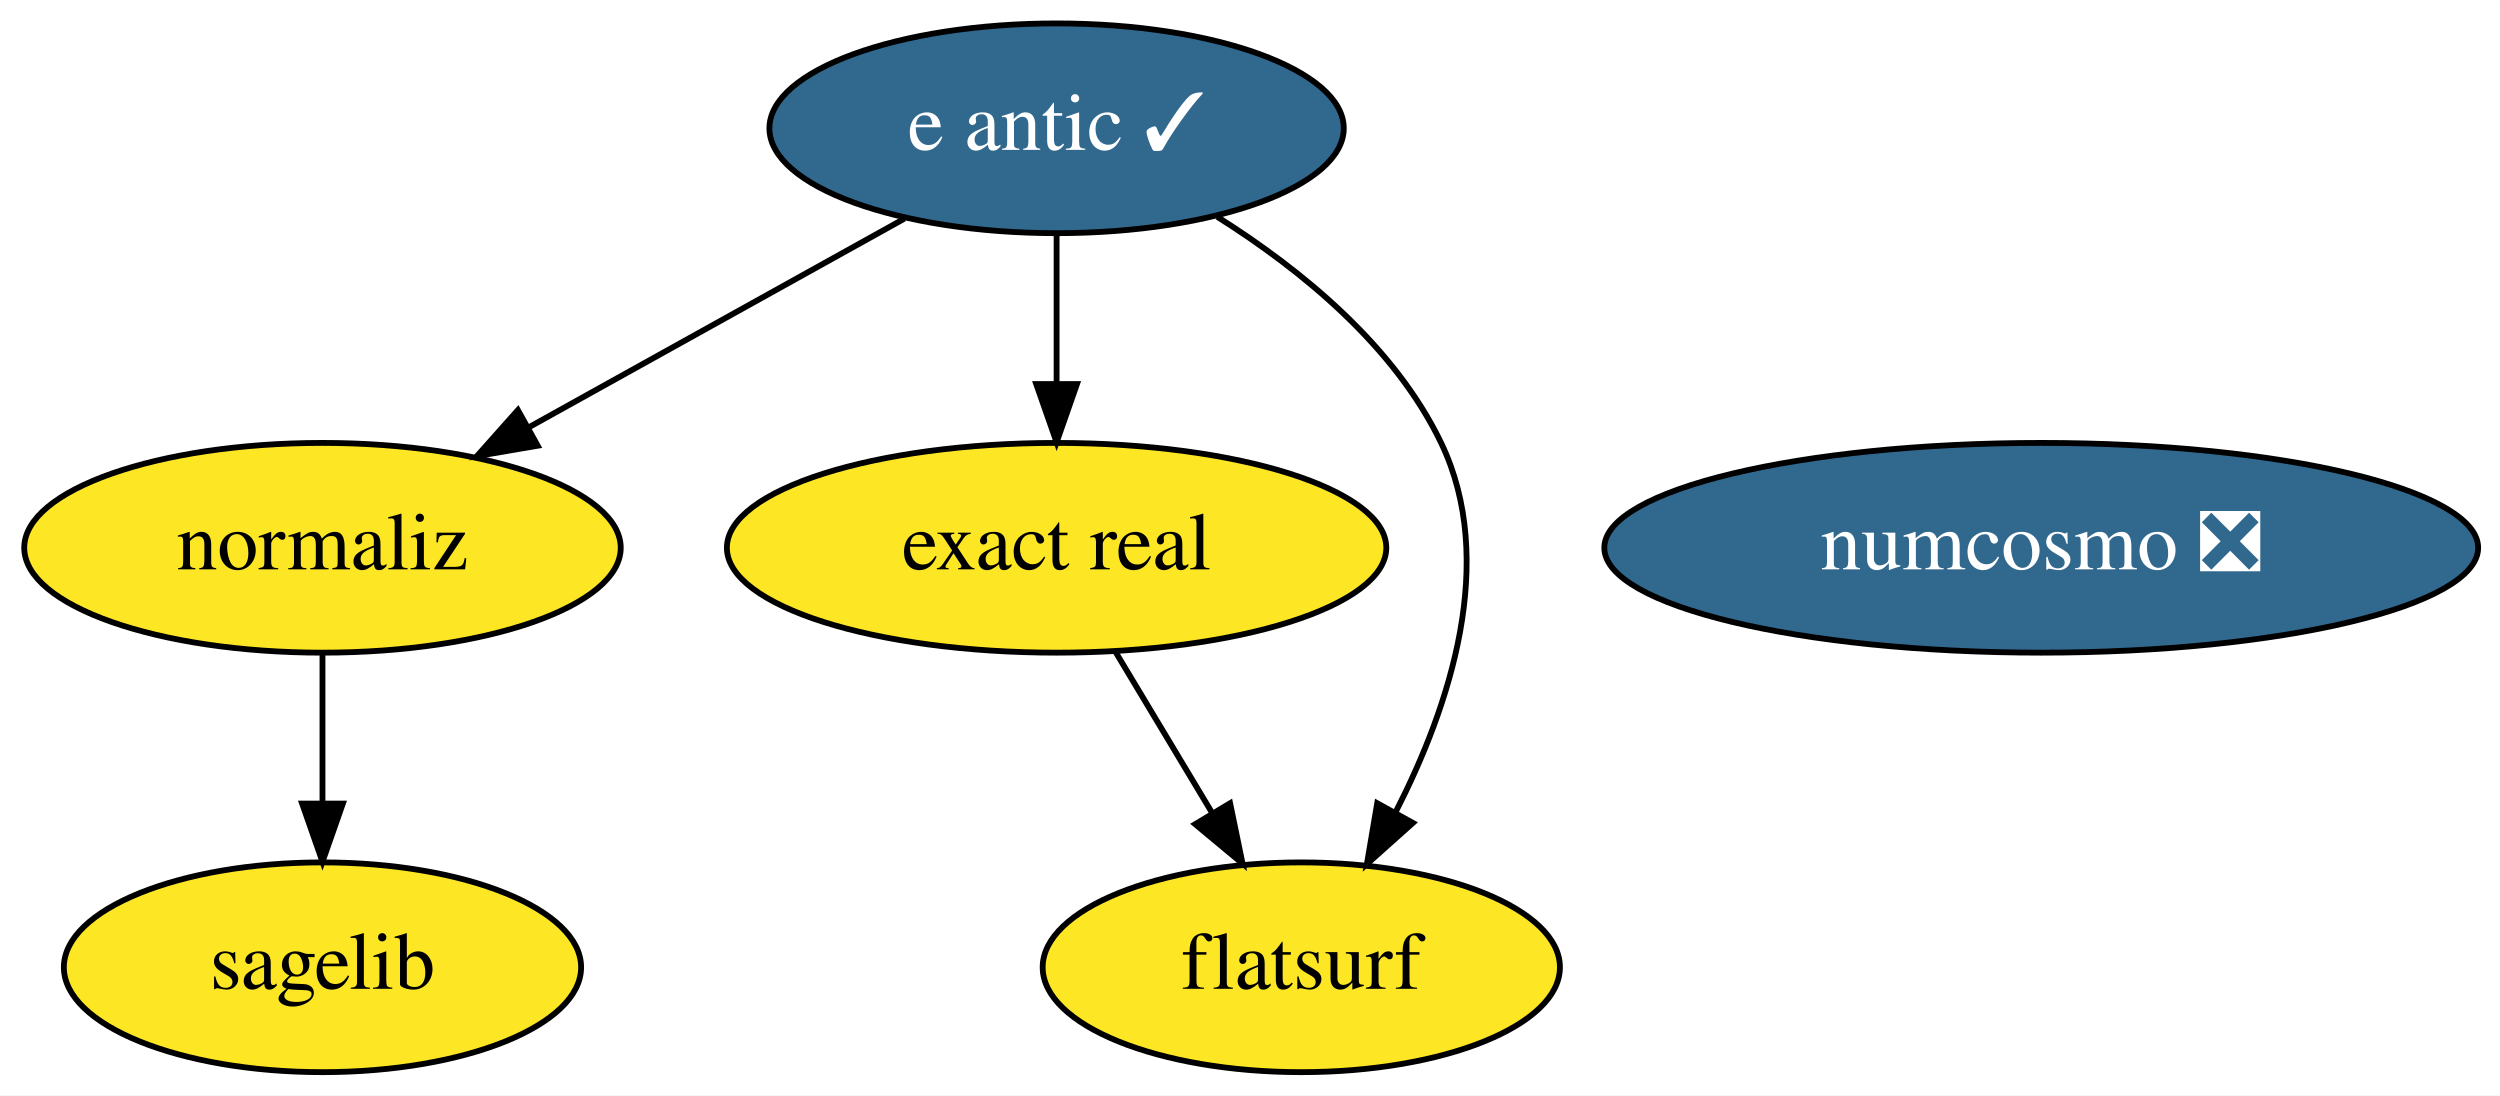
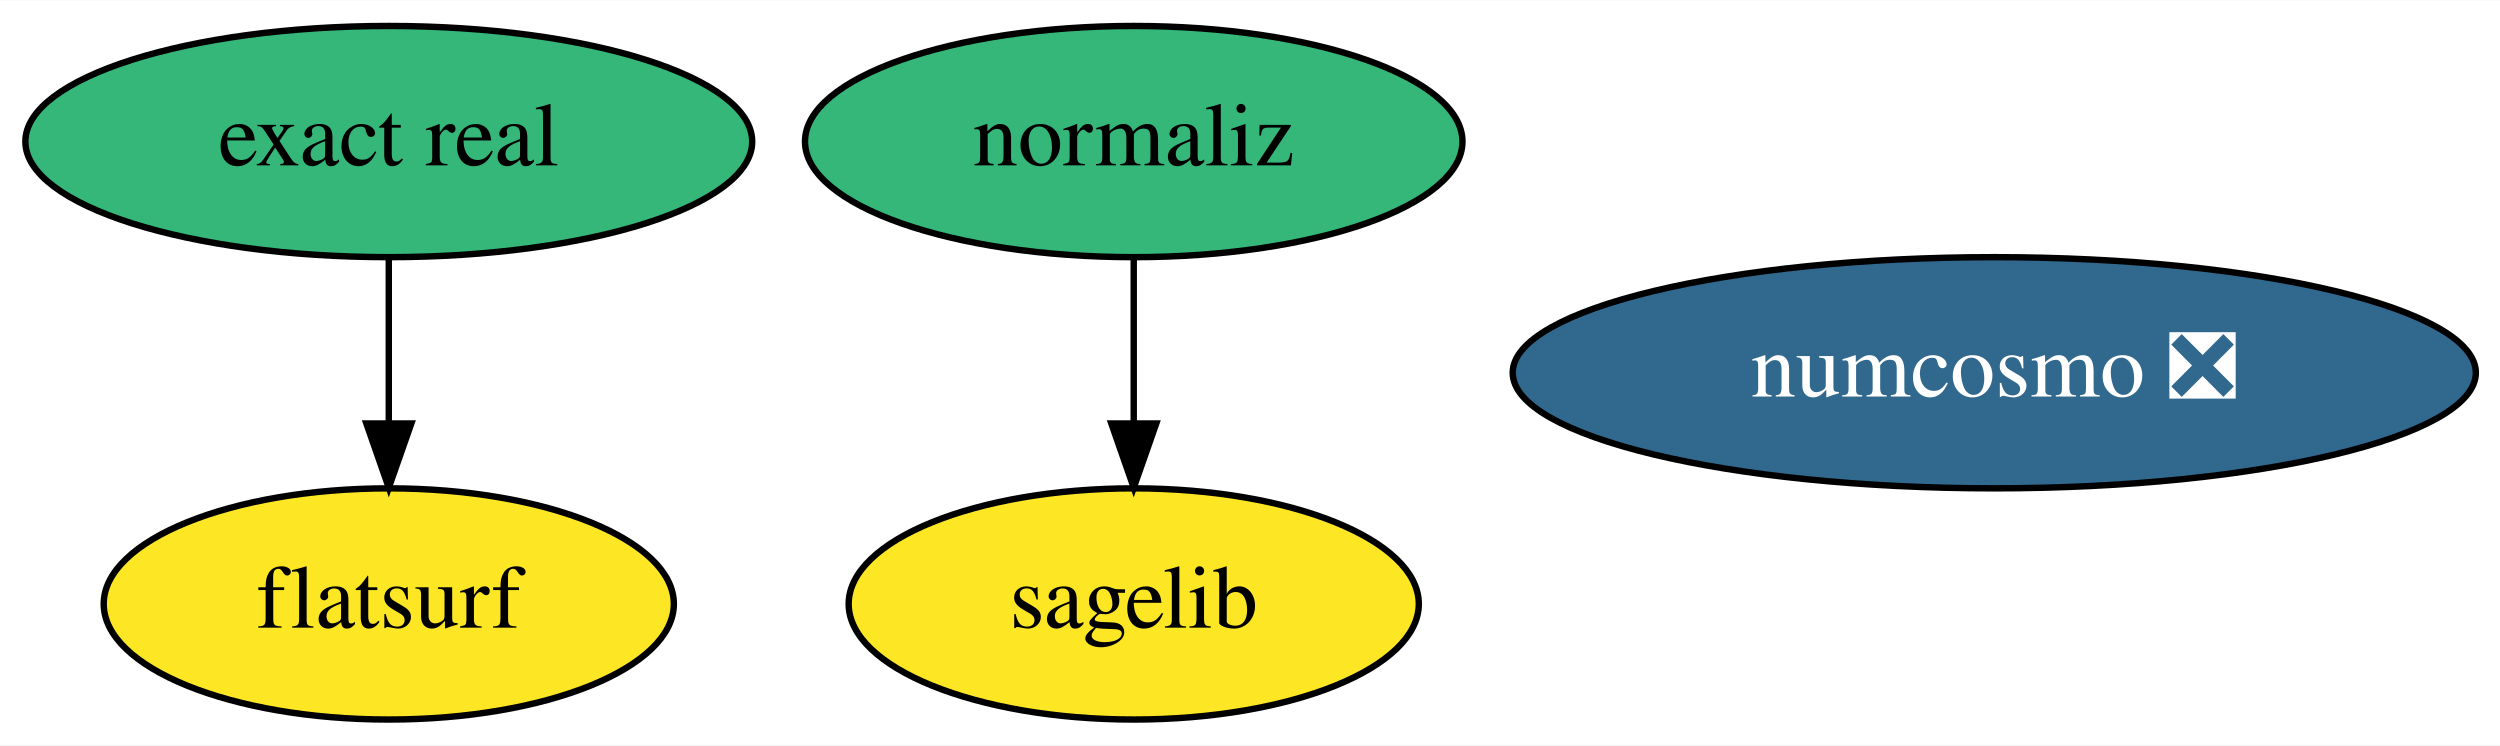
- <svg xmlns="http://www.w3.org/2000/svg" xmlns:xlink="http://www.w3.org/1999/xlink" width="429pt" height="188pt" viewBox="0.00 0.00 429.09 188.00">
-   <g id="graph0" class="graph" transform="scale(1 1) rotate(0) translate(4 184)">
-     <polygon fill="white" stroke="transparent" points="-4,4 -4,-184 425.09,-184 425.09,4 -4,4" />
+ <svg xmlns="http://www.w3.org/2000/svg" xmlns:xlink="http://www.w3.org/1999/xlink" width="389pt" height="116pt" viewBox="0.00 0.00 389.29 116.00">
+   <g id="graph0" class="graph" transform="scale(1 1) rotate(0) translate(4 112)">
+     <polygon fill="white" stroke="transparent" points="-4,4 -4,-112 385.29,-112 385.29,4 -4,4" />
    <g id="node1" class="node">
      <g id="a_node1">
        <a xlink:href="https://github.com/conda-forge/sagelib-feedstock" xlink:title="sagelib">
-           <ellipse fill="#fde725" stroke="black" cx="51.35" cy="-18" rx="44.39" ry="18" />
-           <text text-anchor="middle" x="51.35" y="-14.3" font-family="Times,serif" font-size="14.00">sagelib</text>
+           <ellipse fill="#fde725" stroke="black" cx="172.54" cy="-18" rx="44.39" ry="18" />
+           <text text-anchor="middle" x="172.54" y="-14.3" font-family="Times,serif" font-size="14.00">sagelib</text>
        </a>
      </g>
    </g>
    <g id="node2" class="node">
      <g id="a_node2">
        <a xlink:href="https://github.com/conda-forge/numcosmo-feedstock/pull/26" xlink:title="numcosmo ❎">
-           <ellipse fill="#31688e" stroke="black" cx="346.35" cy="-90" rx="74.99" ry="18" />
-           <text text-anchor="middle" x="346.35" y="-86.3" font-family="Times,serif" font-size="14.00" fill="white">numcosmo ❎</text>
+           <ellipse fill="#31688e" stroke="black" cx="306.54" cy="-54" rx="74.99" ry="18" />
+           <text text-anchor="middle" x="306.54" y="-50.3" font-family="Times,serif" font-size="14.00" fill="white">numcosmo ❎</text>
        </a>
      </g>
    </g>
    <g id="node3" class="node">
      <g id="a_node3">
-         <a xlink:href="https://github.com/conda-forge/e-antic-feedstock/pull/40" xlink:title="e antic ✓">
-           <ellipse fill="#31688e" stroke="black" cx="177.35" cy="-162" rx="49.29" ry="18" />
-           <text text-anchor="middle" x="177.35" y="-158.3" font-family="Times,serif" font-size="14.00" fill="white">e antic ✓</text>
-         </a>
-       </g>
-     </g>
-     <g id="node4" class="node">
-       <g id="a_node4">
        <a xlink:href="https://github.com/conda-forge/normaliz-feedstock" xlink:title="normaliz">
-           <ellipse fill="#fde725" stroke="black" cx="51.35" cy="-90" rx="51.19" ry="18" />
-           <text text-anchor="middle" x="51.35" y="-86.3" font-family="Times,serif" font-size="14.00">normaliz</text>
-         </a>
-       </g>
-     </g>
-     <g id="edge3" class="edge">
-       <path fill="none" stroke="black" d="M151.24,-146.5C132.53,-136.1 107.11,-121.98 86.6,-110.59" />
-       <polygon fill="black" stroke="black" points="88.29,-107.52 77.85,-105.73 84.89,-113.64 88.29,-107.52" />
-     </g>
-     <g id="node5" class="node">
-       <g id="a_node5">
-         <a xlink:href="https://github.com/conda-forge/exact-real-feedstock" xlink:title="exact real">
-           <ellipse fill="#fde725" stroke="black" cx="177.35" cy="-90" rx="56.59" ry="18" />
-           <text text-anchor="middle" x="177.35" y="-86.3" font-family="Times,serif" font-size="14.00">exact real</text>
+           <ellipse fill="#35b779" stroke="black" cx="172.54" cy="-90" rx="51.19" ry="18" />
+           <text text-anchor="middle" x="172.54" y="-86.3" font-family="Times,serif" font-size="14.00">normaliz</text>
        </a>
      </g>
    </g>
    <g id="edge1" class="edge">
-       <path fill="none" stroke="black" d="M177.35,-143.7C177.35,-135.98 177.35,-126.71 177.35,-118.11" />
-       <polygon fill="black" stroke="black" points="180.85,-118.1 177.35,-108.1 173.85,-118.1 180.85,-118.1" />
+       <path fill="none" stroke="black" d="M172.54,-71.7C172.54,-63.98 172.54,-54.71 172.54,-46.11" />
+       <polygon fill="black" stroke="black" points="176.05,-46.1 172.54,-36.1 169.05,-46.1 176.05,-46.1" />
    </g>
-     <g id="node6" class="node">
-       <g id="a_node6">
+     <g id="node4" class="node">
+       <g id="a_node4">
+         <a xlink:href="https://github.com/conda-forge/exact-real-feedstock" xlink:title="exact real">
+           <ellipse fill="#35b779" stroke="black" cx="56.54" cy="-90" rx="56.59" ry="18" />
+           <text text-anchor="middle" x="56.54" y="-86.3" font-family="Times,serif" font-size="14.00">exact real</text>
+         </a>
+       </g>
+     </g>
+     <g id="node5" class="node">
+       <g id="a_node5">
        <a xlink:href="https://github.com/conda-forge/flatsurf-feedstock" xlink:title="flatsurf">
-           <ellipse fill="#fde725" stroke="black" cx="219.35" cy="-18" rx="44.39" ry="18" />
-           <text text-anchor="middle" x="219.35" y="-14.3" font-family="Times,serif" font-size="14.00">flatsurf</text>
+           <ellipse fill="#fde725" stroke="black" cx="56.54" cy="-18" rx="44.39" ry="18" />
+           <text text-anchor="middle" x="56.54" y="-14.3" font-family="Times,serif" font-size="14.00">flatsurf</text>
        </a>
      </g>
    </g>
    <g id="edge2" class="edge">
-       <path fill="none" stroke="black" d="M204.93,-146.8C219.23,-137.8 235.34,-124.7 243.35,-108 253.07,-87.72 244.89,-62.89 235.53,-44.62" />
-       <polygon fill="black" stroke="black" points="238.51,-42.78 230.61,-35.72 232.38,-46.16 238.51,-42.78" />
-     </g>
-     <g id="edge4" class="edge">
-       <path fill="none" stroke="black" d="M51.35,-71.7C51.35,-63.98 51.35,-54.71 51.35,-46.11" />
-       <polygon fill="black" stroke="black" points="54.85,-46.1 51.35,-36.1 47.85,-46.1 54.85,-46.1" />
-     </g>
-     <g id="edge5" class="edge">
-       <path fill="none" stroke="black" d="M187.51,-72.05C192.47,-63.8 198.52,-53.7 204.02,-44.54" />
-       <polygon fill="black" stroke="black" points="207.13,-46.16 209.27,-35.79 201.13,-42.56 207.13,-46.16" />
+       <path fill="none" stroke="black" d="M56.54,-71.7C56.54,-63.98 56.54,-54.71 56.54,-46.11" />
+       <polygon fill="black" stroke="black" points="60.05,-46.1 56.54,-36.1 53.05,-46.1 60.05,-46.1" />
    </g>
  </g>
</svg>
